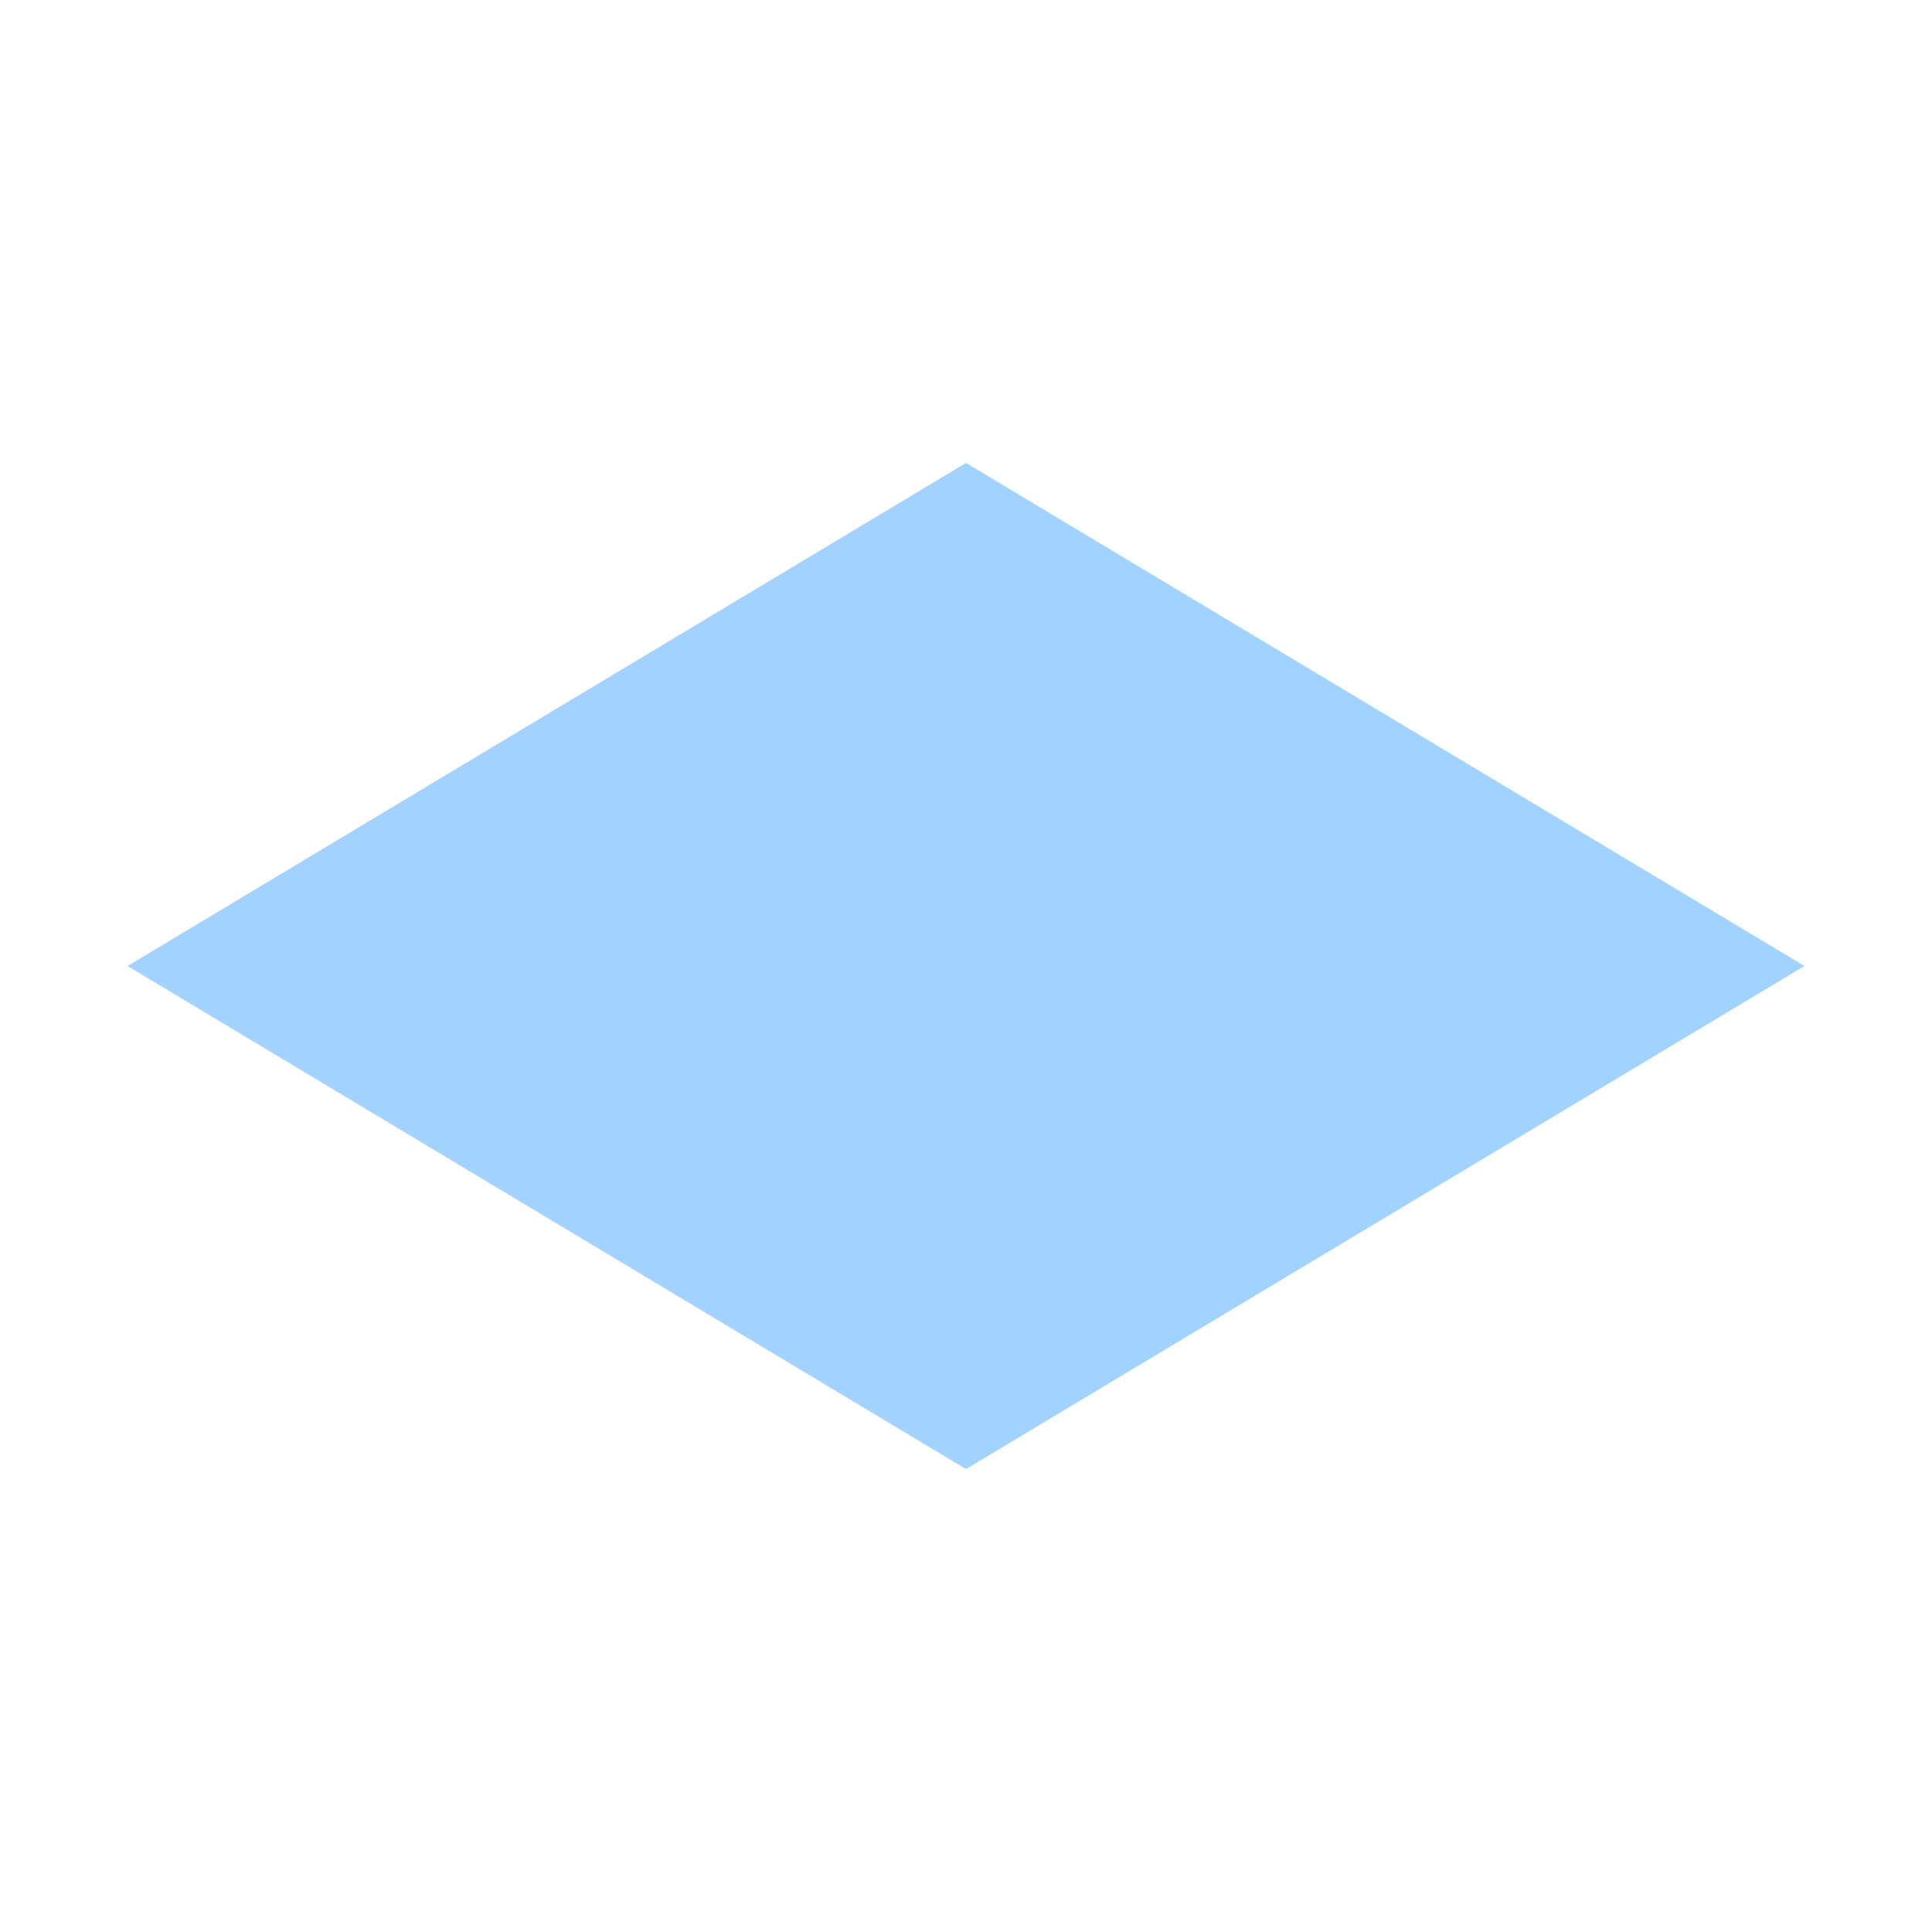
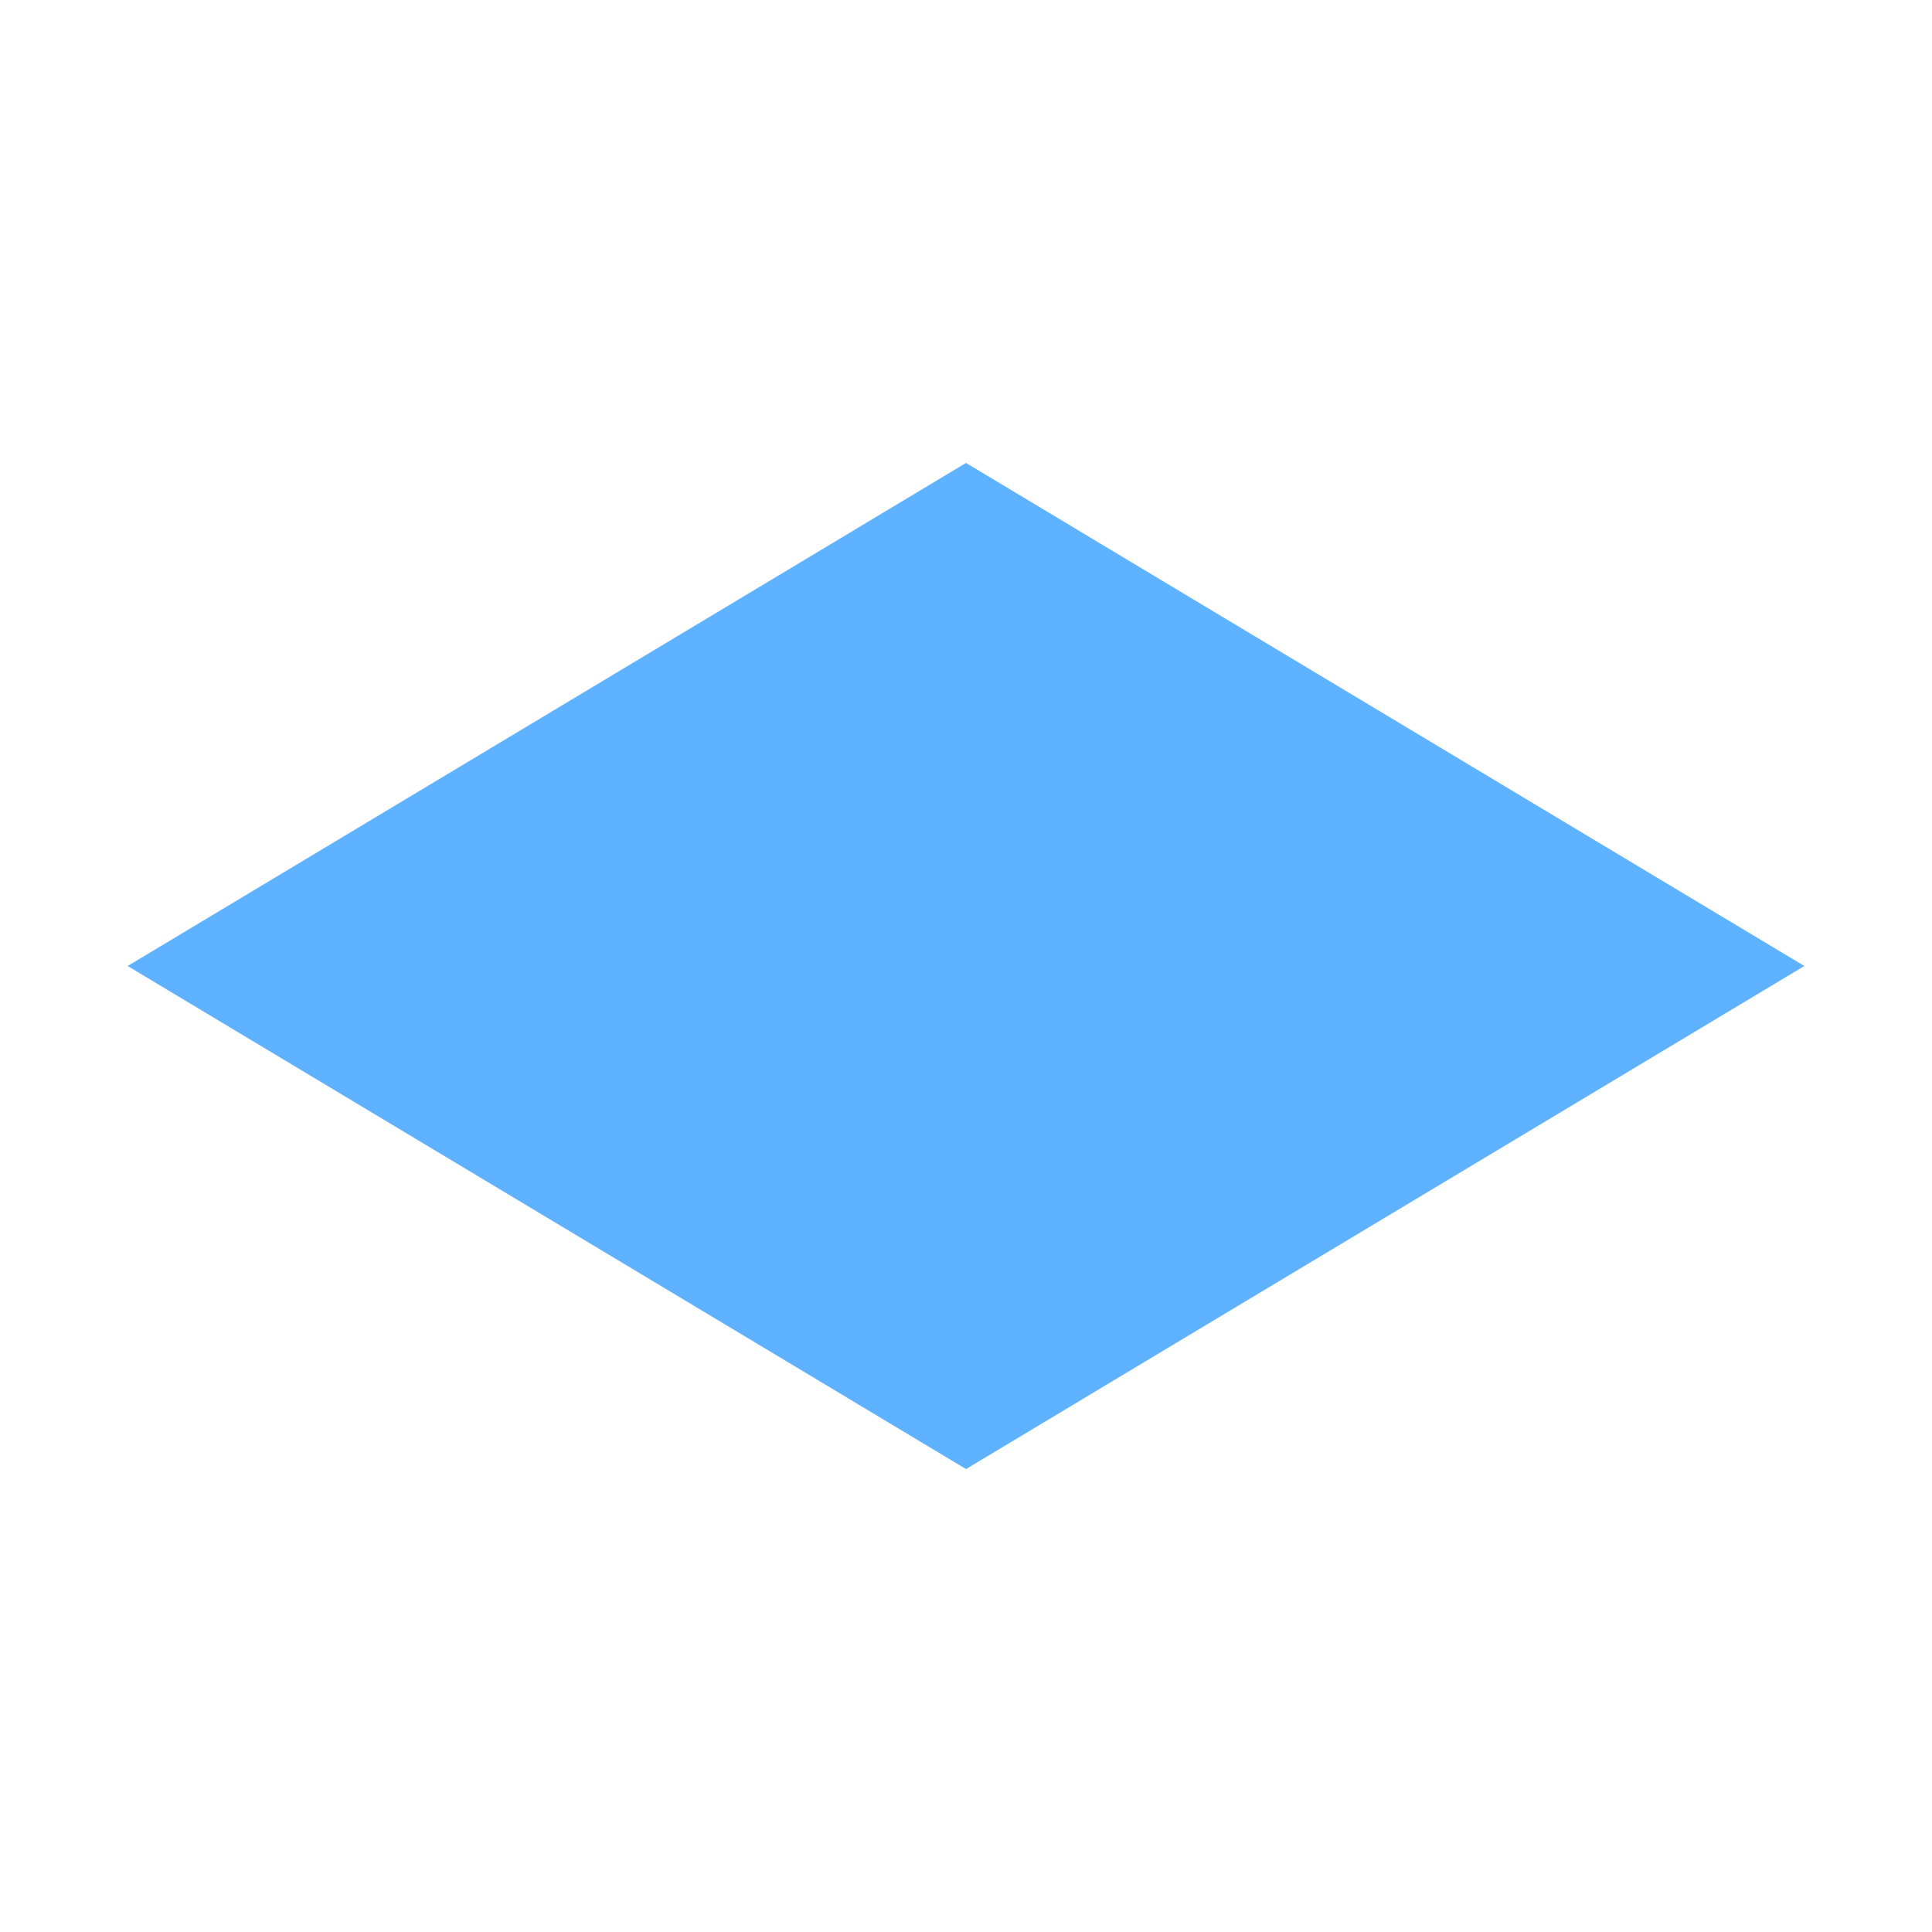
- <svg xmlns="http://www.w3.org/2000/svg" width="16" height="16" version="1.1" id="svg1" xml:space="preserve">
-   <defs id="defs1" />
-   <path fill="none" stroke="#ffca5f" stroke-width="2" d="m8 5 5 3-5 3-5-3z" id="path1" style="fill:#a2d2ff;fill-opacity:1;stroke:#a2d2ff;stroke-opacity:1" />
+ <svg xmlns="http://www.w3.org/2000/svg" width="16" height="16">
+   <path fill="#5fb2ff" d="M 8,3.834 1.057,8 8,12.166 14.943,8 Z" />
</svg>
